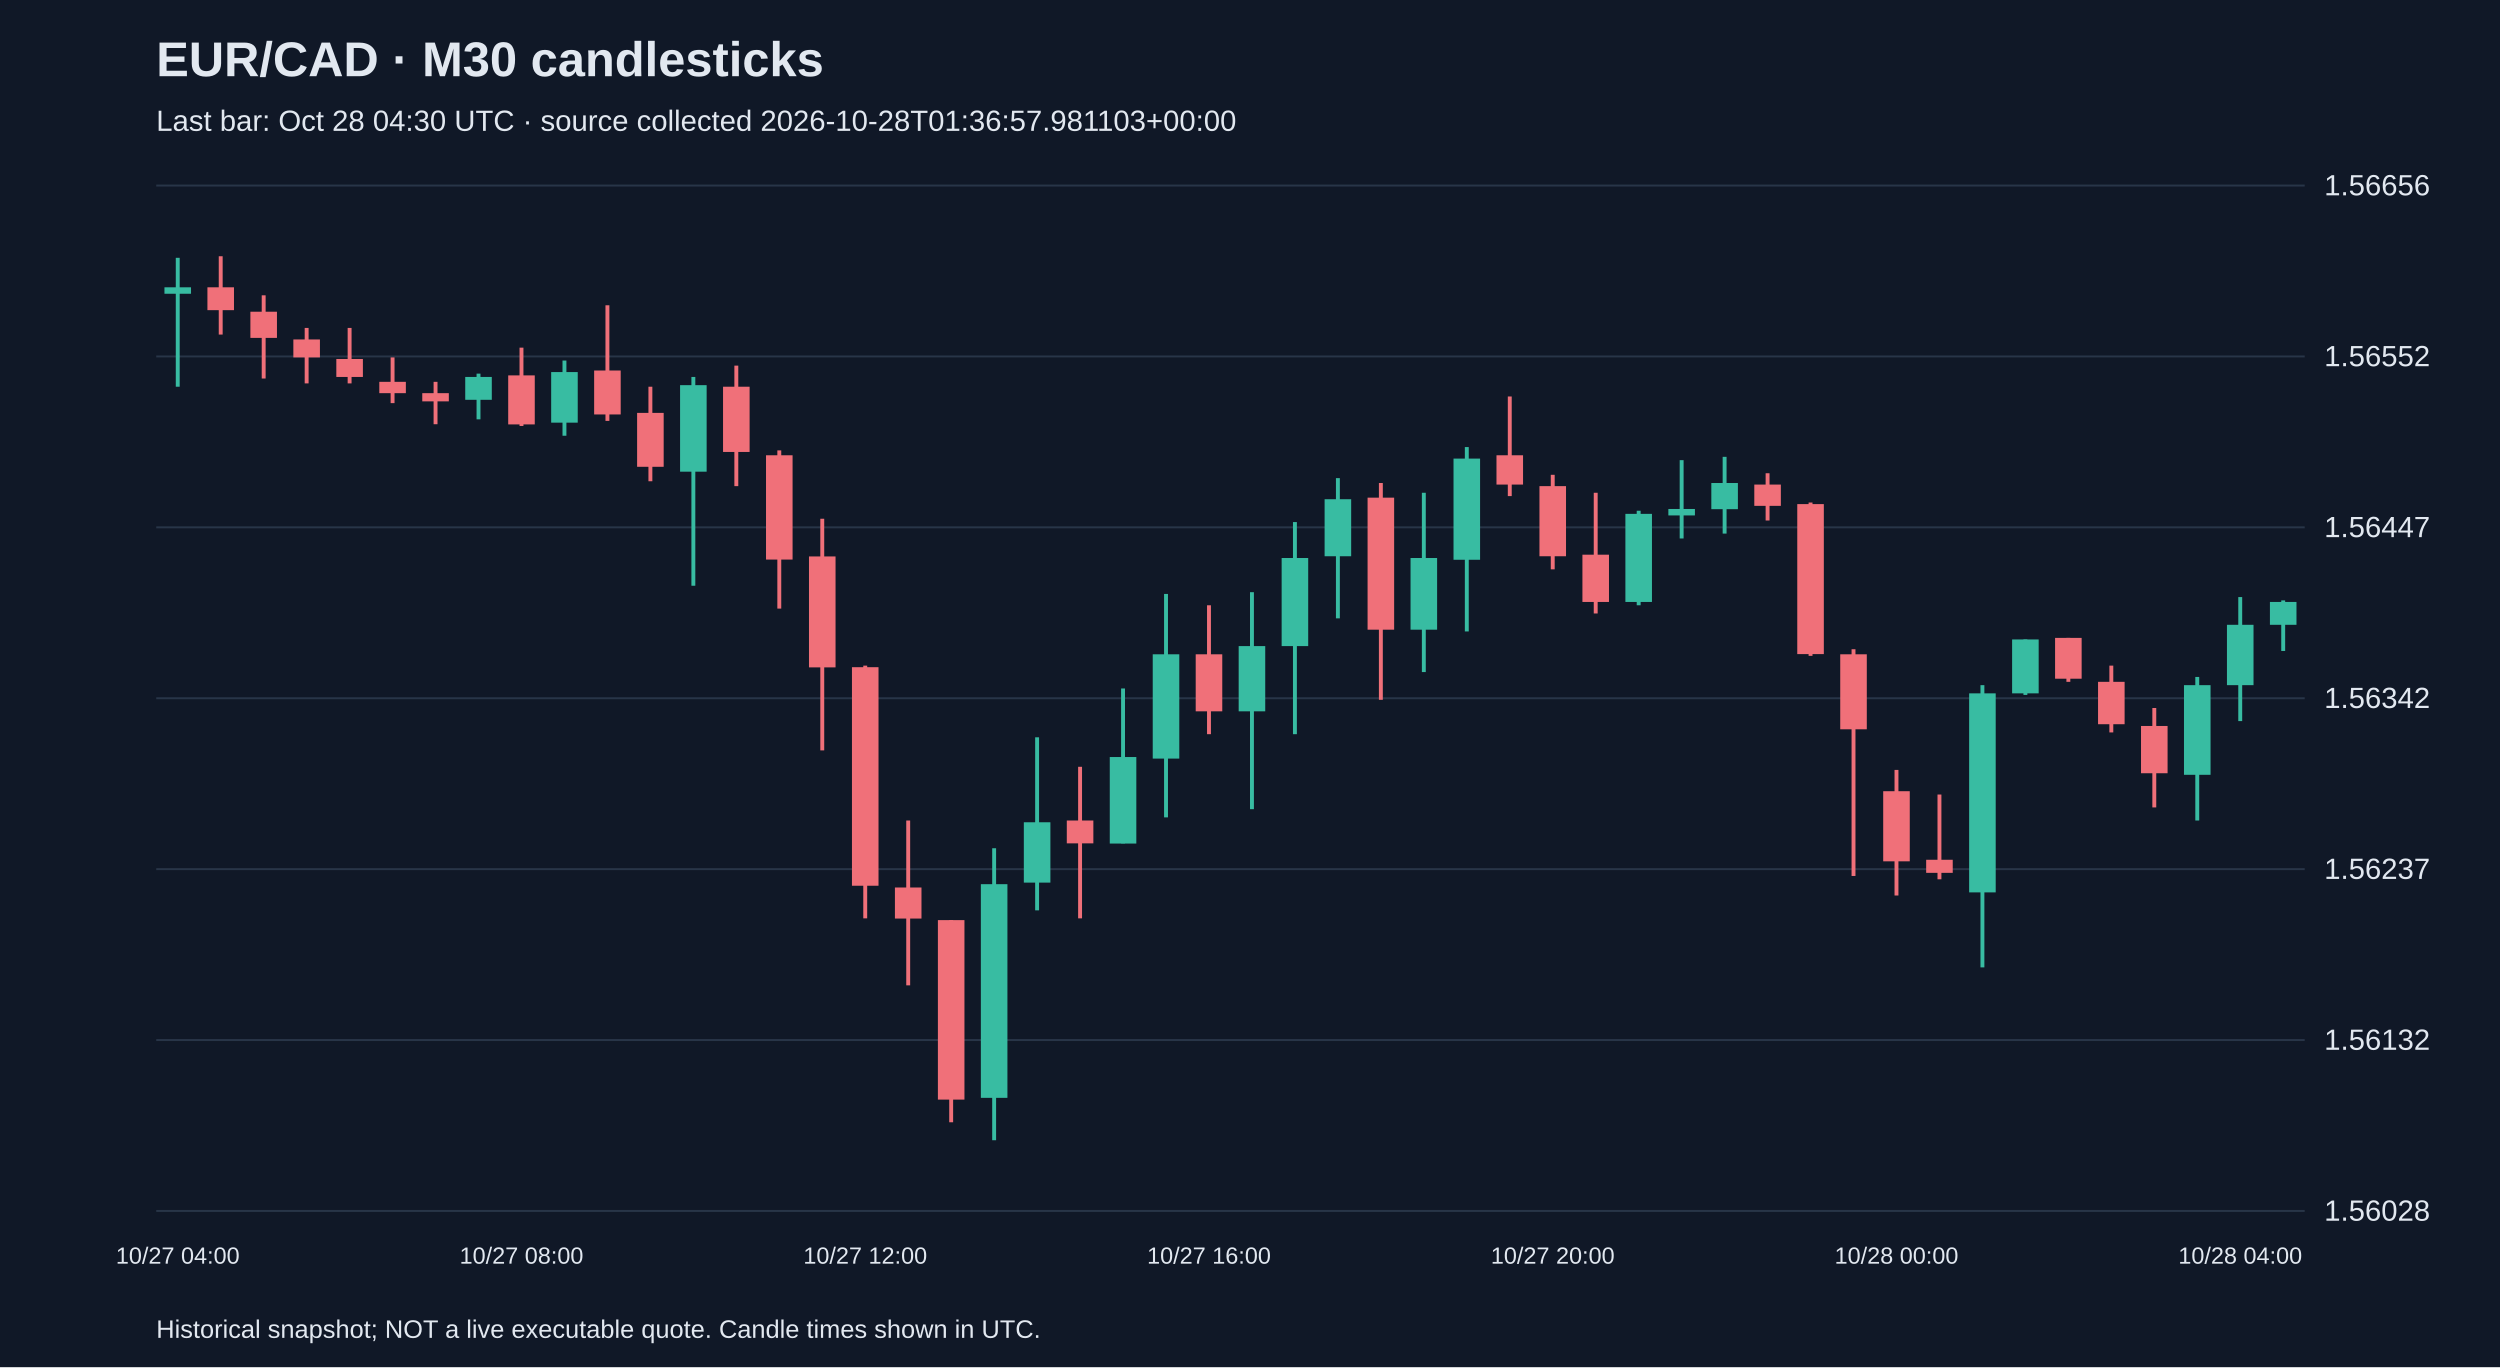
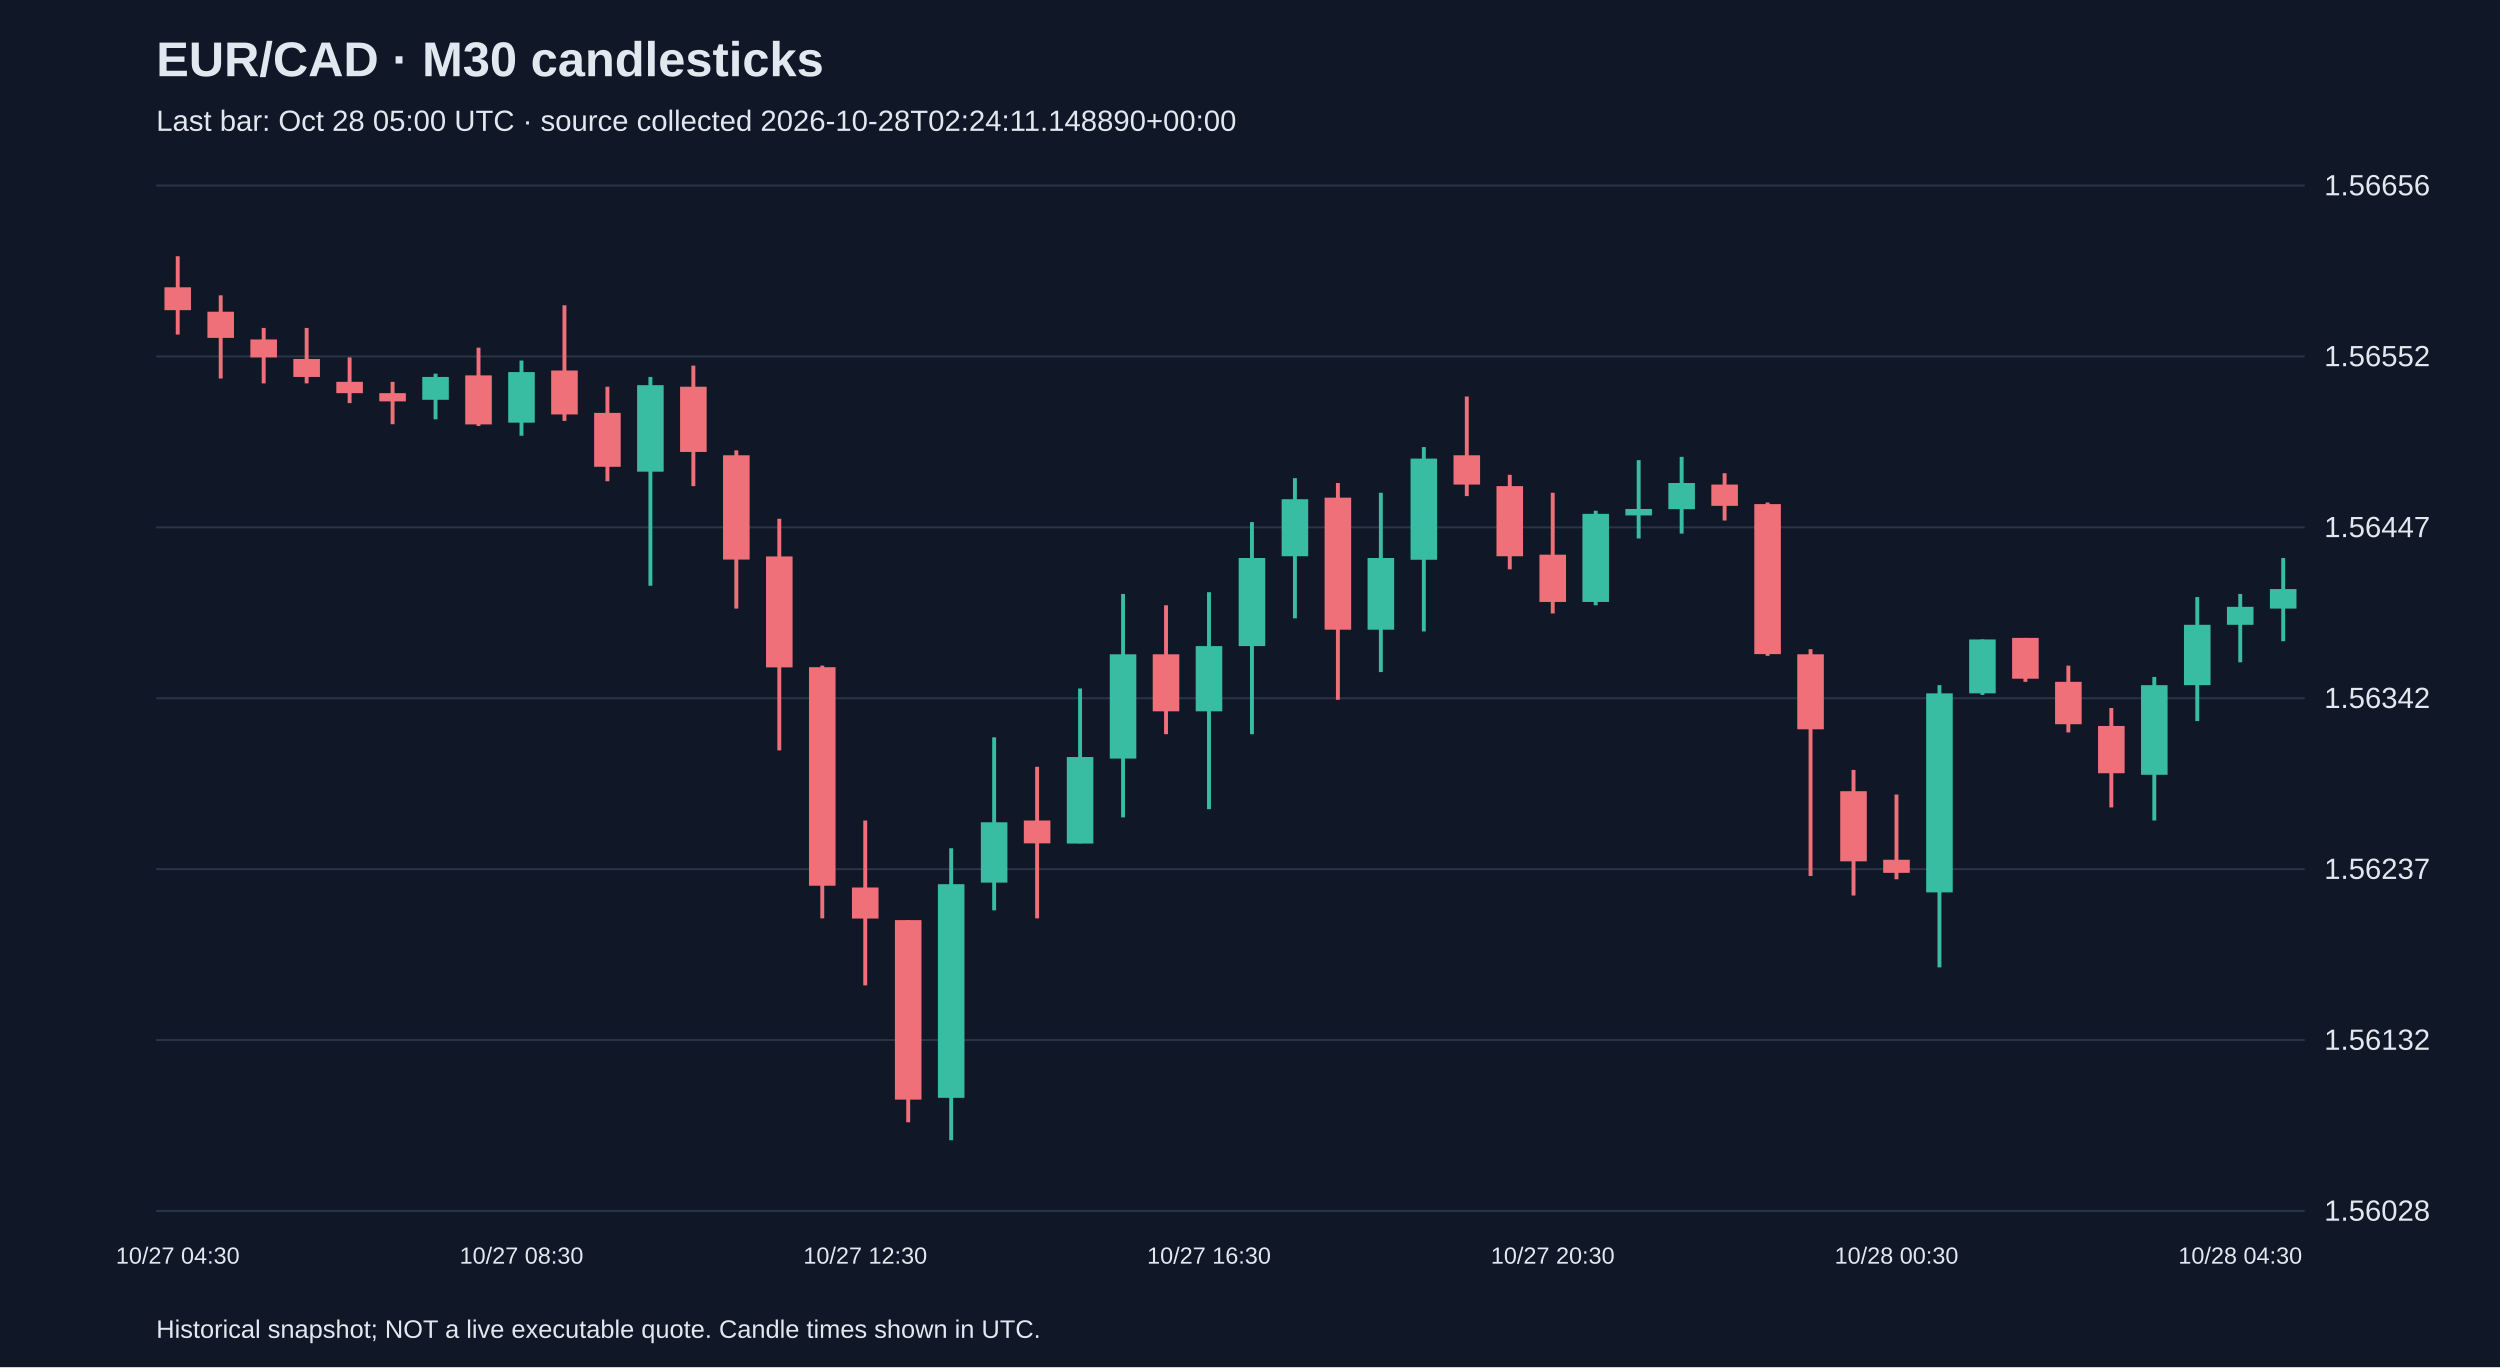
<svg xmlns="http://www.w3.org/2000/svg" viewBox="0 0 1280 700">
  <rect width="100%" height="100%" fill="#101827" />
  <style>text{font-family:Arial,sans-serif;fill:#e2e8f0}</style>
  <text x="80" y="39" font-size="25" font-weight="bold">EUR/CAD · M30 candlesticks</text>
-   <text x="80" y="67" font-size="15" fill="#a6b1c5">Last bar: Oct 28 04:30 UTC · source collected 2026-10-28T01:36:57.981103+00:00</text>
+   <text x="80" y="67" font-size="15" fill="#a6b1c5">Last bar: Oct 28 05:00 UTC · source collected 2026-10-28T02:24:11.148890+00:00</text>
  <line x1="80" y1="620.0" x2="1180" y2="620.0" stroke="#283548" />
  <text x="1190" y="625.0" font-size="15">1.56028</text>
  <line x1="80" y1="532.5" x2="1180" y2="532.5" stroke="#283548" />
  <text x="1190" y="537.5" font-size="15">1.56132</text>
  <line x1="80" y1="445.0" x2="1180" y2="445.0" stroke="#283548" />
  <text x="1190" y="450.0" font-size="15">1.56237</text>
  <line x1="80" y1="357.5" x2="1180" y2="357.5" stroke="#283548" />
  <text x="1190" y="362.5" font-size="15">1.56342</text>
  <line x1="80" y1="270.0" x2="1180" y2="270.0" stroke="#283548" />
  <text x="1190" y="275.0" font-size="15">1.56447</text>
  <line x1="80" y1="182.5" x2="1180" y2="182.5" stroke="#283548" />
  <text x="1190" y="187.5" font-size="15">1.56552</text>
  <line x1="80" y1="95.0" x2="1180" y2="95.0" stroke="#283548" />
  <text x="1190" y="100.0" font-size="15">1.56656</text>
-   <line x1="91.0" y1="132.0" x2="91.0" y2="198.0" stroke="#38bca2" stroke-width="2" />
-   <rect x="84.2" y="147.1" width="13.6" height="3.3" fill="#38bca2" />
-   <text x="91.0" y="647" text-anchor="middle" font-size="12">10/27 04:00</text>
-   <line x1="113.0" y1="131.2" x2="113.0" y2="171.3" stroke="#f07079" stroke-width="2" />
-   <rect x="106.2" y="147.1" width="13.6" height="11.7" fill="#f07079" />
-   <line x1="135.0" y1="151.2" x2="135.0" y2="193.8" stroke="#f07079" stroke-width="2" />
-   <rect x="128.2" y="159.6" width="13.6" height="13.4" fill="#f07079" />
+   <line x1="91.0" y1="131.2" x2="91.0" y2="171.3" stroke="#f07079" stroke-width="2" />
+   <rect x="84.2" y="147.1" width="13.6" height="11.7" fill="#f07079" />
+   <text x="91.0" y="647" text-anchor="middle" font-size="12">10/27 04:30</text>
+   <line x1="113.0" y1="151.2" x2="113.0" y2="193.8" stroke="#f07079" stroke-width="2" />
+   <rect x="106.2" y="159.6" width="13.6" height="13.4" fill="#f07079" />
+   <line x1="135.0" y1="167.9" x2="135.0" y2="196.3" stroke="#f07079" stroke-width="2" />
+   <rect x="128.2" y="173.8" width="13.6" height="9.2" fill="#f07079" />
  <line x1="157.0" y1="167.9" x2="157.0" y2="196.3" stroke="#f07079" stroke-width="2" />
-   <rect x="150.2" y="173.8" width="13.6" height="9.2" fill="#f07079" />
-   <line x1="179.0" y1="167.9" x2="179.0" y2="196.3" stroke="#f07079" stroke-width="2" />
-   <rect x="172.2" y="183.8" width="13.6" height="9.2" fill="#f07079" />
-   <line x1="201.0" y1="183.0" x2="201.0" y2="206.4" stroke="#f07079" stroke-width="2" />
-   <rect x="194.2" y="195.5" width="13.6" height="5.8" fill="#f07079" />
-   <line x1="223.0" y1="195.5" x2="223.0" y2="217.2" stroke="#f07079" stroke-width="2" />
-   <rect x="216.2" y="201.3" width="13.6" height="4.2" fill="#f07079" />
-   <line x1="245.0" y1="191.3" x2="245.0" y2="214.7" stroke="#38bca2" stroke-width="2" />
-   <rect x="238.2" y="193.0" width="13.6" height="11.7" fill="#38bca2" />
-   <line x1="267.0" y1="178.0" x2="267.0" y2="218.1" stroke="#f07079" stroke-width="2" />
-   <rect x="260.2" y="192.2" width="13.6" height="25.1" fill="#f07079" />
-   <text x="267.0" y="647" text-anchor="middle" font-size="12">10/27 08:00</text>
-   <line x1="289.0" y1="184.6" x2="289.0" y2="223.1" stroke="#38bca2" stroke-width="2" />
-   <rect x="282.2" y="190.5" width="13.6" height="25.9" fill="#38bca2" />
-   <line x1="311.0" y1="156.3" x2="311.0" y2="215.5" stroke="#f07079" stroke-width="2" />
-   <rect x="304.2" y="189.7" width="13.6" height="22.5" fill="#f07079" />
-   <line x1="333.0" y1="198.0" x2="333.0" y2="246.4" stroke="#f07079" stroke-width="2" />
-   <rect x="326.2" y="211.4" width="13.6" height="27.6" fill="#f07079" />
-   <line x1="355.0" y1="193.0" x2="355.0" y2="299.9" stroke="#38bca2" stroke-width="2" />
-   <rect x="348.2" y="197.2" width="13.6" height="44.3" fill="#38bca2" />
-   <line x1="377.0" y1="187.2" x2="377.0" y2="248.9" stroke="#f07079" stroke-width="2" />
-   <rect x="370.2" y="198.0" width="13.6" height="33.4" fill="#f07079" />
-   <line x1="399.0" y1="230.6" x2="399.0" y2="311.6" stroke="#f07079" stroke-width="2" />
-   <rect x="392.2" y="233.1" width="13.6" height="53.4" fill="#f07079" />
-   <line x1="421.0" y1="265.6" x2="421.0" y2="384.2" stroke="#f07079" stroke-width="2" />
-   <rect x="414.2" y="284.9" width="13.6" height="56.8" fill="#f07079" />
-   <line x1="443.0" y1="340.8" x2="443.0" y2="470.2" stroke="#f07079" stroke-width="2" />
-   <rect x="436.2" y="341.6" width="13.6" height="111.9" fill="#f07079" />
-   <text x="443.0" y="647" text-anchor="middle" font-size="12">10/27 12:00</text>
-   <line x1="465.0" y1="420.1" x2="465.0" y2="504.5" stroke="#f07079" stroke-width="2" />
-   <rect x="458.2" y="454.4" width="13.6" height="15.9" fill="#f07079" />
-   <line x1="487.0" y1="471.1" x2="487.0" y2="574.6" stroke="#f07079" stroke-width="2" />
-   <rect x="480.2" y="471.1" width="13.6" height="91.9" fill="#f07079" />
-   <line x1="509.0" y1="434.3" x2="509.0" y2="583.8" stroke="#38bca2" stroke-width="2" />
-   <rect x="502.2" y="452.7" width="13.6" height="109.4" fill="#38bca2" />
-   <line x1="531.0" y1="377.5" x2="531.0" y2="466.1" stroke="#38bca2" stroke-width="2" />
-   <rect x="524.2" y="421.0" width="13.6" height="30.9" fill="#38bca2" />
-   <line x1="553.0" y1="392.6" x2="553.0" y2="470.2" stroke="#f07079" stroke-width="2" />
-   <rect x="546.2" y="420.1" width="13.6" height="11.7" fill="#f07079" />
-   <line x1="575.0" y1="352.5" x2="575.0" y2="431.8" stroke="#38bca2" stroke-width="2" />
-   <rect x="568.2" y="387.6" width="13.6" height="44.3" fill="#38bca2" />
-   <line x1="597.0" y1="304.1" x2="597.0" y2="418.5" stroke="#38bca2" stroke-width="2" />
-   <rect x="590.2" y="335.0" width="13.6" height="53.4" fill="#38bca2" />
-   <line x1="619.0" y1="309.9" x2="619.0" y2="375.9" stroke="#f07079" stroke-width="2" />
-   <rect x="612.2" y="335.0" width="13.6" height="29.2" fill="#f07079" />
-   <text x="619.0" y="647" text-anchor="middle" font-size="12">10/27 16:00</text>
-   <line x1="641.0" y1="303.2" x2="641.0" y2="414.3" stroke="#38bca2" stroke-width="2" />
-   <rect x="634.2" y="330.8" width="13.6" height="33.4" fill="#38bca2" />
-   <line x1="663.0" y1="267.3" x2="663.0" y2="375.9" stroke="#38bca2" stroke-width="2" />
-   <rect x="656.2" y="285.7" width="13.6" height="45.1" fill="#38bca2" />
-   <line x1="685.0" y1="244.8" x2="685.0" y2="316.6" stroke="#38bca2" stroke-width="2" />
-   <rect x="678.2" y="255.6" width="13.6" height="29.2" fill="#38bca2" />
-   <line x1="707.0" y1="247.3" x2="707.0" y2="358.3" stroke="#f07079" stroke-width="2" />
-   <rect x="700.2" y="254.8" width="13.6" height="67.6" fill="#f07079" />
-   <line x1="729.0" y1="252.3" x2="729.0" y2="344.1" stroke="#38bca2" stroke-width="2" />
-   <rect x="722.2" y="285.7" width="13.6" height="36.7" fill="#38bca2" />
-   <line x1="751.0" y1="228.9" x2="751.0" y2="323.3" stroke="#38bca2" stroke-width="2" />
-   <rect x="744.2" y="234.8" width="13.6" height="51.8" fill="#38bca2" />
-   <line x1="773.0" y1="203.0" x2="773.0" y2="254.0" stroke="#f07079" stroke-width="2" />
-   <rect x="766.2" y="233.1" width="13.6" height="15.0" fill="#f07079" />
-   <line x1="795.0" y1="243.1" x2="795.0" y2="291.5" stroke="#f07079" stroke-width="2" />
-   <rect x="788.2" y="248.9" width="13.6" height="35.9" fill="#f07079" />
-   <text x="795.0" y="647" text-anchor="middle" font-size="12">10/27 20:00</text>
-   <line x1="817.0" y1="252.3" x2="817.0" y2="314.1" stroke="#f07079" stroke-width="2" />
-   <rect x="810.2" y="284.0" width="13.6" height="24.2" fill="#f07079" />
-   <line x1="839.0" y1="261.5" x2="839.0" y2="309.9" stroke="#38bca2" stroke-width="2" />
-   <rect x="832.2" y="263.1" width="13.6" height="45.1" fill="#38bca2" />
-   <line x1="861.0" y1="235.6" x2="861.0" y2="275.7" stroke="#38bca2" stroke-width="2" />
-   <rect x="854.2" y="260.6" width="13.6" height="3.3" fill="#38bca2" />
-   <line x1="883.0" y1="233.9" x2="883.0" y2="273.2" stroke="#38bca2" stroke-width="2" />
-   <rect x="876.2" y="247.3" width="13.6" height="13.4" fill="#38bca2" />
-   <line x1="905.0" y1="242.3" x2="905.0" y2="266.5" stroke="#f07079" stroke-width="2" />
-   <rect x="898.2" y="248.1" width="13.6" height="10.9" fill="#f07079" />
-   <line x1="927.0" y1="257.3" x2="927.0" y2="335.8" stroke="#f07079" stroke-width="2" />
-   <rect x="920.2" y="258.1" width="13.6" height="76.8" fill="#f07079" />
-   <line x1="949.0" y1="332.4" x2="949.0" y2="448.5" stroke="#f07079" stroke-width="2" />
-   <rect x="942.2" y="335.0" width="13.6" height="38.4" fill="#f07079" />
-   <line x1="971.0" y1="394.2" x2="971.0" y2="458.5" stroke="#f07079" stroke-width="2" />
-   <rect x="964.2" y="405.1" width="13.6" height="35.9" fill="#f07079" />
-   <text x="971.0" y="647" text-anchor="middle" font-size="12">10/28 00:00</text>
-   <line x1="993.0" y1="406.8" x2="993.0" y2="450.2" stroke="#f07079" stroke-width="2" />
-   <rect x="986.2" y="440.2" width="13.6" height="6.7" fill="#f07079" />
-   <line x1="1015.0" y1="350.8" x2="1015.0" y2="495.3" stroke="#38bca2" stroke-width="2" />
-   <rect x="1008.2" y="355.0" width="13.6" height="101.9" fill="#38bca2" />
-   <line x1="1037.0" y1="327.4" x2="1037.0" y2="355.8" stroke="#38bca2" stroke-width="2" />
-   <rect x="1030.2" y="327.4" width="13.6" height="27.6" fill="#38bca2" />
-   <line x1="1059.0" y1="326.6" x2="1059.0" y2="349.1" stroke="#f07079" stroke-width="2" />
-   <rect x="1052.2" y="326.6" width="13.6" height="20.9" fill="#f07079" />
-   <line x1="1081.0" y1="340.8" x2="1081.0" y2="375.0" stroke="#f07079" stroke-width="2" />
-   <rect x="1074.2" y="349.1" width="13.6" height="21.7" fill="#f07079" />
-   <line x1="1103.0" y1="362.5" x2="1103.0" y2="413.4" stroke="#f07079" stroke-width="2" />
-   <rect x="1096.2" y="371.7" width="13.6" height="24.2" fill="#f07079" />
-   <line x1="1125.0" y1="346.6" x2="1125.0" y2="420.1" stroke="#38bca2" stroke-width="2" />
-   <rect x="1118.2" y="350.8" width="13.6" height="45.9" fill="#38bca2" />
-   <line x1="1147.0" y1="305.7" x2="1147.0" y2="369.2" stroke="#38bca2" stroke-width="2" />
-   <rect x="1140.2" y="319.9" width="13.6" height="30.9" fill="#38bca2" />
-   <text x="1147.0" y="647" text-anchor="middle" font-size="12">10/28 04:00</text>
-   <line x1="1169.0" y1="307.4" x2="1169.0" y2="333.3" stroke="#38bca2" stroke-width="2" />
-   <rect x="1162.2" y="308.2" width="13.6" height="11.7" fill="#38bca2" />
+   <rect x="150.2" y="183.8" width="13.6" height="9.2" fill="#f07079" />
+   <line x1="179.0" y1="183.0" x2="179.0" y2="206.4" stroke="#f07079" stroke-width="2" />
+   <rect x="172.2" y="195.5" width="13.6" height="5.8" fill="#f07079" />
+   <line x1="201.0" y1="195.5" x2="201.0" y2="217.2" stroke="#f07079" stroke-width="2" />
+   <rect x="194.2" y="201.3" width="13.6" height="4.2" fill="#f07079" />
+   <line x1="223.0" y1="191.3" x2="223.0" y2="214.7" stroke="#38bca2" stroke-width="2" />
+   <rect x="216.2" y="193.0" width="13.6" height="11.7" fill="#38bca2" />
+   <line x1="245.0" y1="178.0" x2="245.0" y2="218.1" stroke="#f07079" stroke-width="2" />
+   <rect x="238.2" y="192.2" width="13.6" height="25.1" fill="#f07079" />
+   <line x1="267.0" y1="184.6" x2="267.0" y2="223.1" stroke="#38bca2" stroke-width="2" />
+   <rect x="260.2" y="190.5" width="13.6" height="25.9" fill="#38bca2" />
+   <text x="267.0" y="647" text-anchor="middle" font-size="12">10/27 08:30</text>
+   <line x1="289.0" y1="156.3" x2="289.0" y2="215.5" stroke="#f07079" stroke-width="2" />
+   <rect x="282.2" y="189.7" width="13.6" height="22.5" fill="#f07079" />
+   <line x1="311.0" y1="198.0" x2="311.0" y2="246.4" stroke="#f07079" stroke-width="2" />
+   <rect x="304.2" y="211.4" width="13.6" height="27.6" fill="#f07079" />
+   <line x1="333.0" y1="193.0" x2="333.0" y2="299.9" stroke="#38bca2" stroke-width="2" />
+   <rect x="326.2" y="197.2" width="13.6" height="44.3" fill="#38bca2" />
+   <line x1="355.0" y1="187.2" x2="355.0" y2="248.9" stroke="#f07079" stroke-width="2" />
+   <rect x="348.2" y="198.0" width="13.6" height="33.4" fill="#f07079" />
+   <line x1="377.0" y1="230.6" x2="377.0" y2="311.6" stroke="#f07079" stroke-width="2" />
+   <rect x="370.2" y="233.1" width="13.6" height="53.4" fill="#f07079" />
+   <line x1="399.0" y1="265.6" x2="399.0" y2="384.2" stroke="#f07079" stroke-width="2" />
+   <rect x="392.2" y="284.9" width="13.6" height="56.8" fill="#f07079" />
+   <line x1="421.0" y1="340.8" x2="421.0" y2="470.2" stroke="#f07079" stroke-width="2" />
+   <rect x="414.2" y="341.6" width="13.6" height="111.9" fill="#f07079" />
+   <line x1="443.0" y1="420.1" x2="443.0" y2="504.5" stroke="#f07079" stroke-width="2" />
+   <rect x="436.2" y="454.4" width="13.6" height="15.9" fill="#f07079" />
+   <text x="443.0" y="647" text-anchor="middle" font-size="12">10/27 12:30</text>
+   <line x1="465.0" y1="471.1" x2="465.0" y2="574.6" stroke="#f07079" stroke-width="2" />
+   <rect x="458.2" y="471.1" width="13.6" height="91.9" fill="#f07079" />
+   <line x1="487.0" y1="434.3" x2="487.0" y2="583.8" stroke="#38bca2" stroke-width="2" />
+   <rect x="480.2" y="452.7" width="13.6" height="109.4" fill="#38bca2" />
+   <line x1="509.0" y1="377.5" x2="509.0" y2="466.1" stroke="#38bca2" stroke-width="2" />
+   <rect x="502.2" y="421.0" width="13.6" height="30.9" fill="#38bca2" />
+   <line x1="531.0" y1="392.6" x2="531.0" y2="470.2" stroke="#f07079" stroke-width="2" />
+   <rect x="524.2" y="420.1" width="13.6" height="11.7" fill="#f07079" />
+   <line x1="553.0" y1="352.5" x2="553.0" y2="431.8" stroke="#38bca2" stroke-width="2" />
+   <rect x="546.2" y="387.6" width="13.6" height="44.3" fill="#38bca2" />
+   <line x1="575.0" y1="304.1" x2="575.0" y2="418.5" stroke="#38bca2" stroke-width="2" />
+   <rect x="568.2" y="335.0" width="13.6" height="53.4" fill="#38bca2" />
+   <line x1="597.0" y1="309.9" x2="597.0" y2="375.9" stroke="#f07079" stroke-width="2" />
+   <rect x="590.2" y="335.0" width="13.6" height="29.2" fill="#f07079" />
+   <line x1="619.0" y1="303.2" x2="619.0" y2="414.3" stroke="#38bca2" stroke-width="2" />
+   <rect x="612.2" y="330.8" width="13.6" height="33.4" fill="#38bca2" />
+   <text x="619.0" y="647" text-anchor="middle" font-size="12">10/27 16:30</text>
+   <line x1="641.0" y1="267.3" x2="641.0" y2="375.9" stroke="#38bca2" stroke-width="2" />
+   <rect x="634.2" y="285.7" width="13.6" height="45.1" fill="#38bca2" />
+   <line x1="663.0" y1="244.8" x2="663.0" y2="316.6" stroke="#38bca2" stroke-width="2" />
+   <rect x="656.2" y="255.6" width="13.6" height="29.2" fill="#38bca2" />
+   <line x1="685.0" y1="247.3" x2="685.0" y2="358.3" stroke="#f07079" stroke-width="2" />
+   <rect x="678.2" y="254.8" width="13.6" height="67.6" fill="#f07079" />
+   <line x1="707.0" y1="252.3" x2="707.0" y2="344.1" stroke="#38bca2" stroke-width="2" />
+   <rect x="700.2" y="285.7" width="13.6" height="36.7" fill="#38bca2" />
+   <line x1="729.0" y1="228.9" x2="729.0" y2="323.3" stroke="#38bca2" stroke-width="2" />
+   <rect x="722.2" y="234.8" width="13.6" height="51.8" fill="#38bca2" />
+   <line x1="751.0" y1="203.0" x2="751.0" y2="254.0" stroke="#f07079" stroke-width="2" />
+   <rect x="744.2" y="233.1" width="13.6" height="15.0" fill="#f07079" />
+   <line x1="773.0" y1="243.1" x2="773.0" y2="291.5" stroke="#f07079" stroke-width="2" />
+   <rect x="766.2" y="248.9" width="13.6" height="35.9" fill="#f07079" />
+   <line x1="795.0" y1="252.3" x2="795.0" y2="314.1" stroke="#f07079" stroke-width="2" />
+   <rect x="788.2" y="284.0" width="13.6" height="24.2" fill="#f07079" />
+   <text x="795.0" y="647" text-anchor="middle" font-size="12">10/27 20:30</text>
+   <line x1="817.0" y1="261.5" x2="817.0" y2="309.9" stroke="#38bca2" stroke-width="2" />
+   <rect x="810.2" y="263.1" width="13.6" height="45.1" fill="#38bca2" />
+   <line x1="839.0" y1="235.6" x2="839.0" y2="275.7" stroke="#38bca2" stroke-width="2" />
+   <rect x="832.2" y="260.6" width="13.6" height="3.3" fill="#38bca2" />
+   <line x1="861.0" y1="233.9" x2="861.0" y2="273.2" stroke="#38bca2" stroke-width="2" />
+   <rect x="854.2" y="247.3" width="13.6" height="13.4" fill="#38bca2" />
+   <line x1="883.0" y1="242.3" x2="883.0" y2="266.5" stroke="#f07079" stroke-width="2" />
+   <rect x="876.2" y="248.1" width="13.6" height="10.9" fill="#f07079" />
+   <line x1="905.0" y1="257.3" x2="905.0" y2="335.8" stroke="#f07079" stroke-width="2" />
+   <rect x="898.2" y="258.1" width="13.6" height="76.8" fill="#f07079" />
+   <line x1="927.0" y1="332.4" x2="927.0" y2="448.5" stroke="#f07079" stroke-width="2" />
+   <rect x="920.2" y="335.0" width="13.6" height="38.4" fill="#f07079" />
+   <line x1="949.0" y1="394.2" x2="949.0" y2="458.5" stroke="#f07079" stroke-width="2" />
+   <rect x="942.2" y="405.1" width="13.6" height="35.9" fill="#f07079" />
+   <line x1="971.0" y1="406.8" x2="971.0" y2="450.2" stroke="#f07079" stroke-width="2" />
+   <rect x="964.2" y="440.2" width="13.6" height="6.7" fill="#f07079" />
+   <text x="971.0" y="647" text-anchor="middle" font-size="12">10/28 00:30</text>
+   <line x1="993.0" y1="350.8" x2="993.0" y2="495.3" stroke="#38bca2" stroke-width="2" />
+   <rect x="986.2" y="355.0" width="13.6" height="101.9" fill="#38bca2" />
+   <line x1="1015.0" y1="327.4" x2="1015.0" y2="355.8" stroke="#38bca2" stroke-width="2" />
+   <rect x="1008.2" y="327.4" width="13.6" height="27.6" fill="#38bca2" />
+   <line x1="1037.0" y1="326.6" x2="1037.0" y2="349.1" stroke="#f07079" stroke-width="2" />
+   <rect x="1030.2" y="326.6" width="13.6" height="20.9" fill="#f07079" />
+   <line x1="1059.0" y1="340.8" x2="1059.0" y2="375.0" stroke="#f07079" stroke-width="2" />
+   <rect x="1052.2" y="349.1" width="13.6" height="21.7" fill="#f07079" />
+   <line x1="1081.0" y1="362.5" x2="1081.0" y2="413.4" stroke="#f07079" stroke-width="2" />
+   <rect x="1074.2" y="371.7" width="13.6" height="24.2" fill="#f07079" />
+   <line x1="1103.0" y1="346.6" x2="1103.0" y2="420.1" stroke="#38bca2" stroke-width="2" />
+   <rect x="1096.2" y="350.8" width="13.6" height="45.9" fill="#38bca2" />
+   <line x1="1125.0" y1="305.7" x2="1125.0" y2="369.2" stroke="#38bca2" stroke-width="2" />
+   <rect x="1118.2" y="319.9" width="13.6" height="30.9" fill="#38bca2" />
+   <line x1="1147.0" y1="304.1" x2="1147.0" y2="339.1" stroke="#38bca2" stroke-width="2" />
+   <rect x="1140.2" y="310.7" width="13.6" height="9.2" fill="#38bca2" />
+   <text x="1147.0" y="647" text-anchor="middle" font-size="12">10/28 04:30</text>
+   <line x1="1169.0" y1="285.7" x2="1169.0" y2="328.3" stroke="#38bca2" stroke-width="2" />
+   <rect x="1162.2" y="301.6" width="13.6" height="10.0" fill="#38bca2" />
  <text x="80" y="685" font-size="13">Historical snapshot; NOT a live executable quote. Candle times shown in UTC.</text>
</svg>
